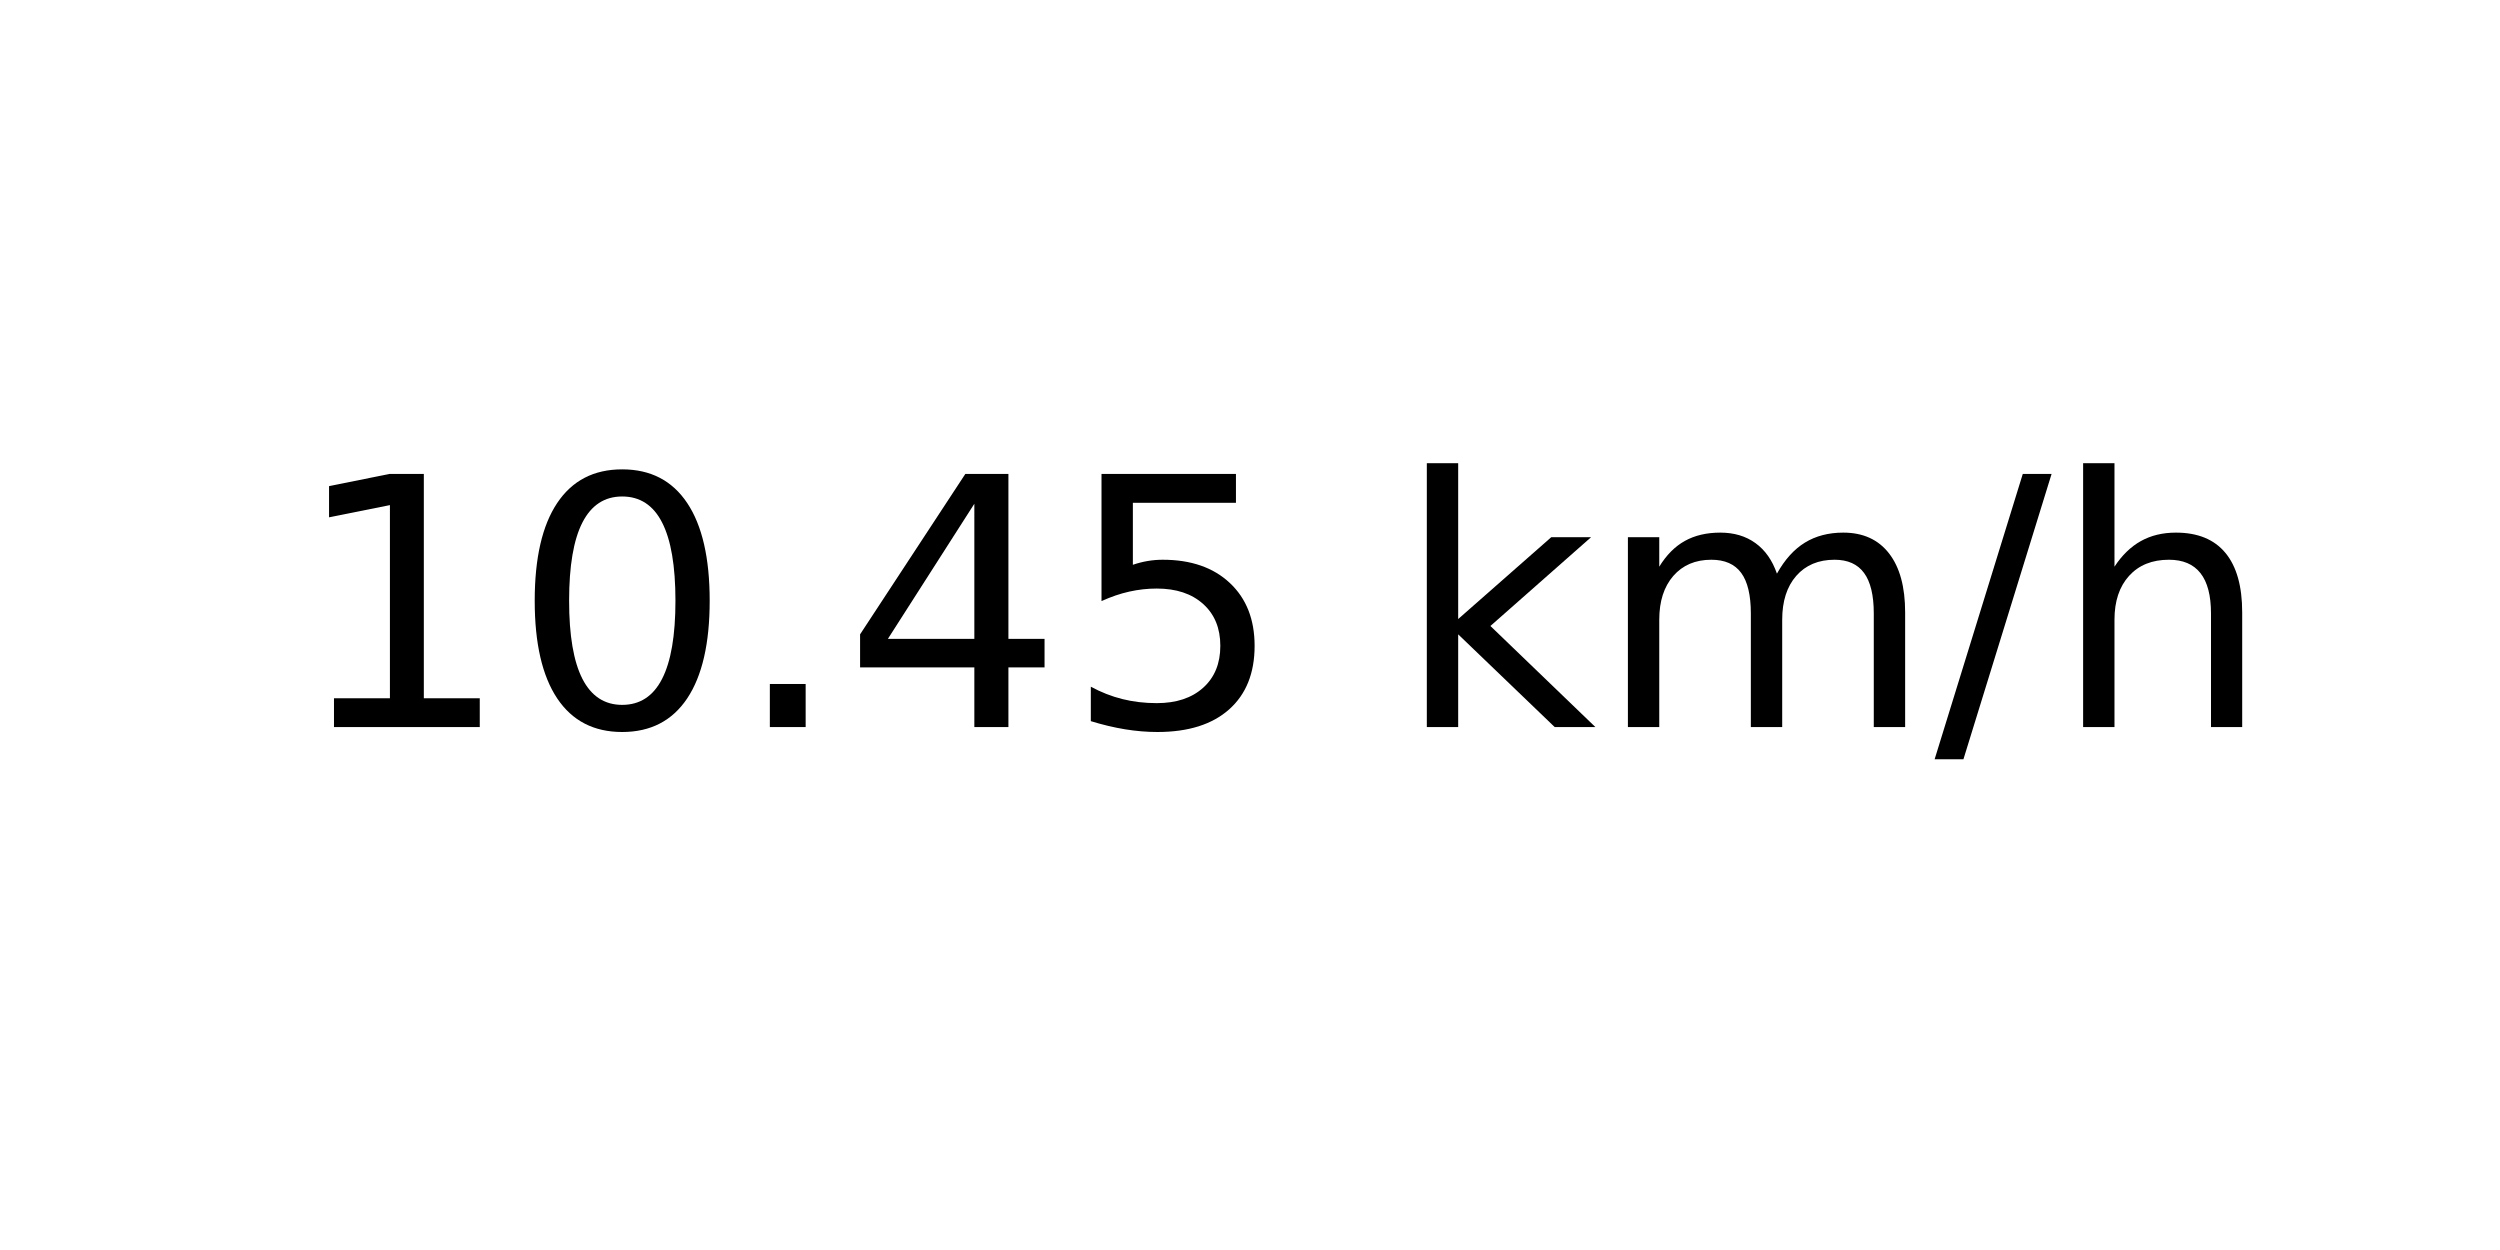
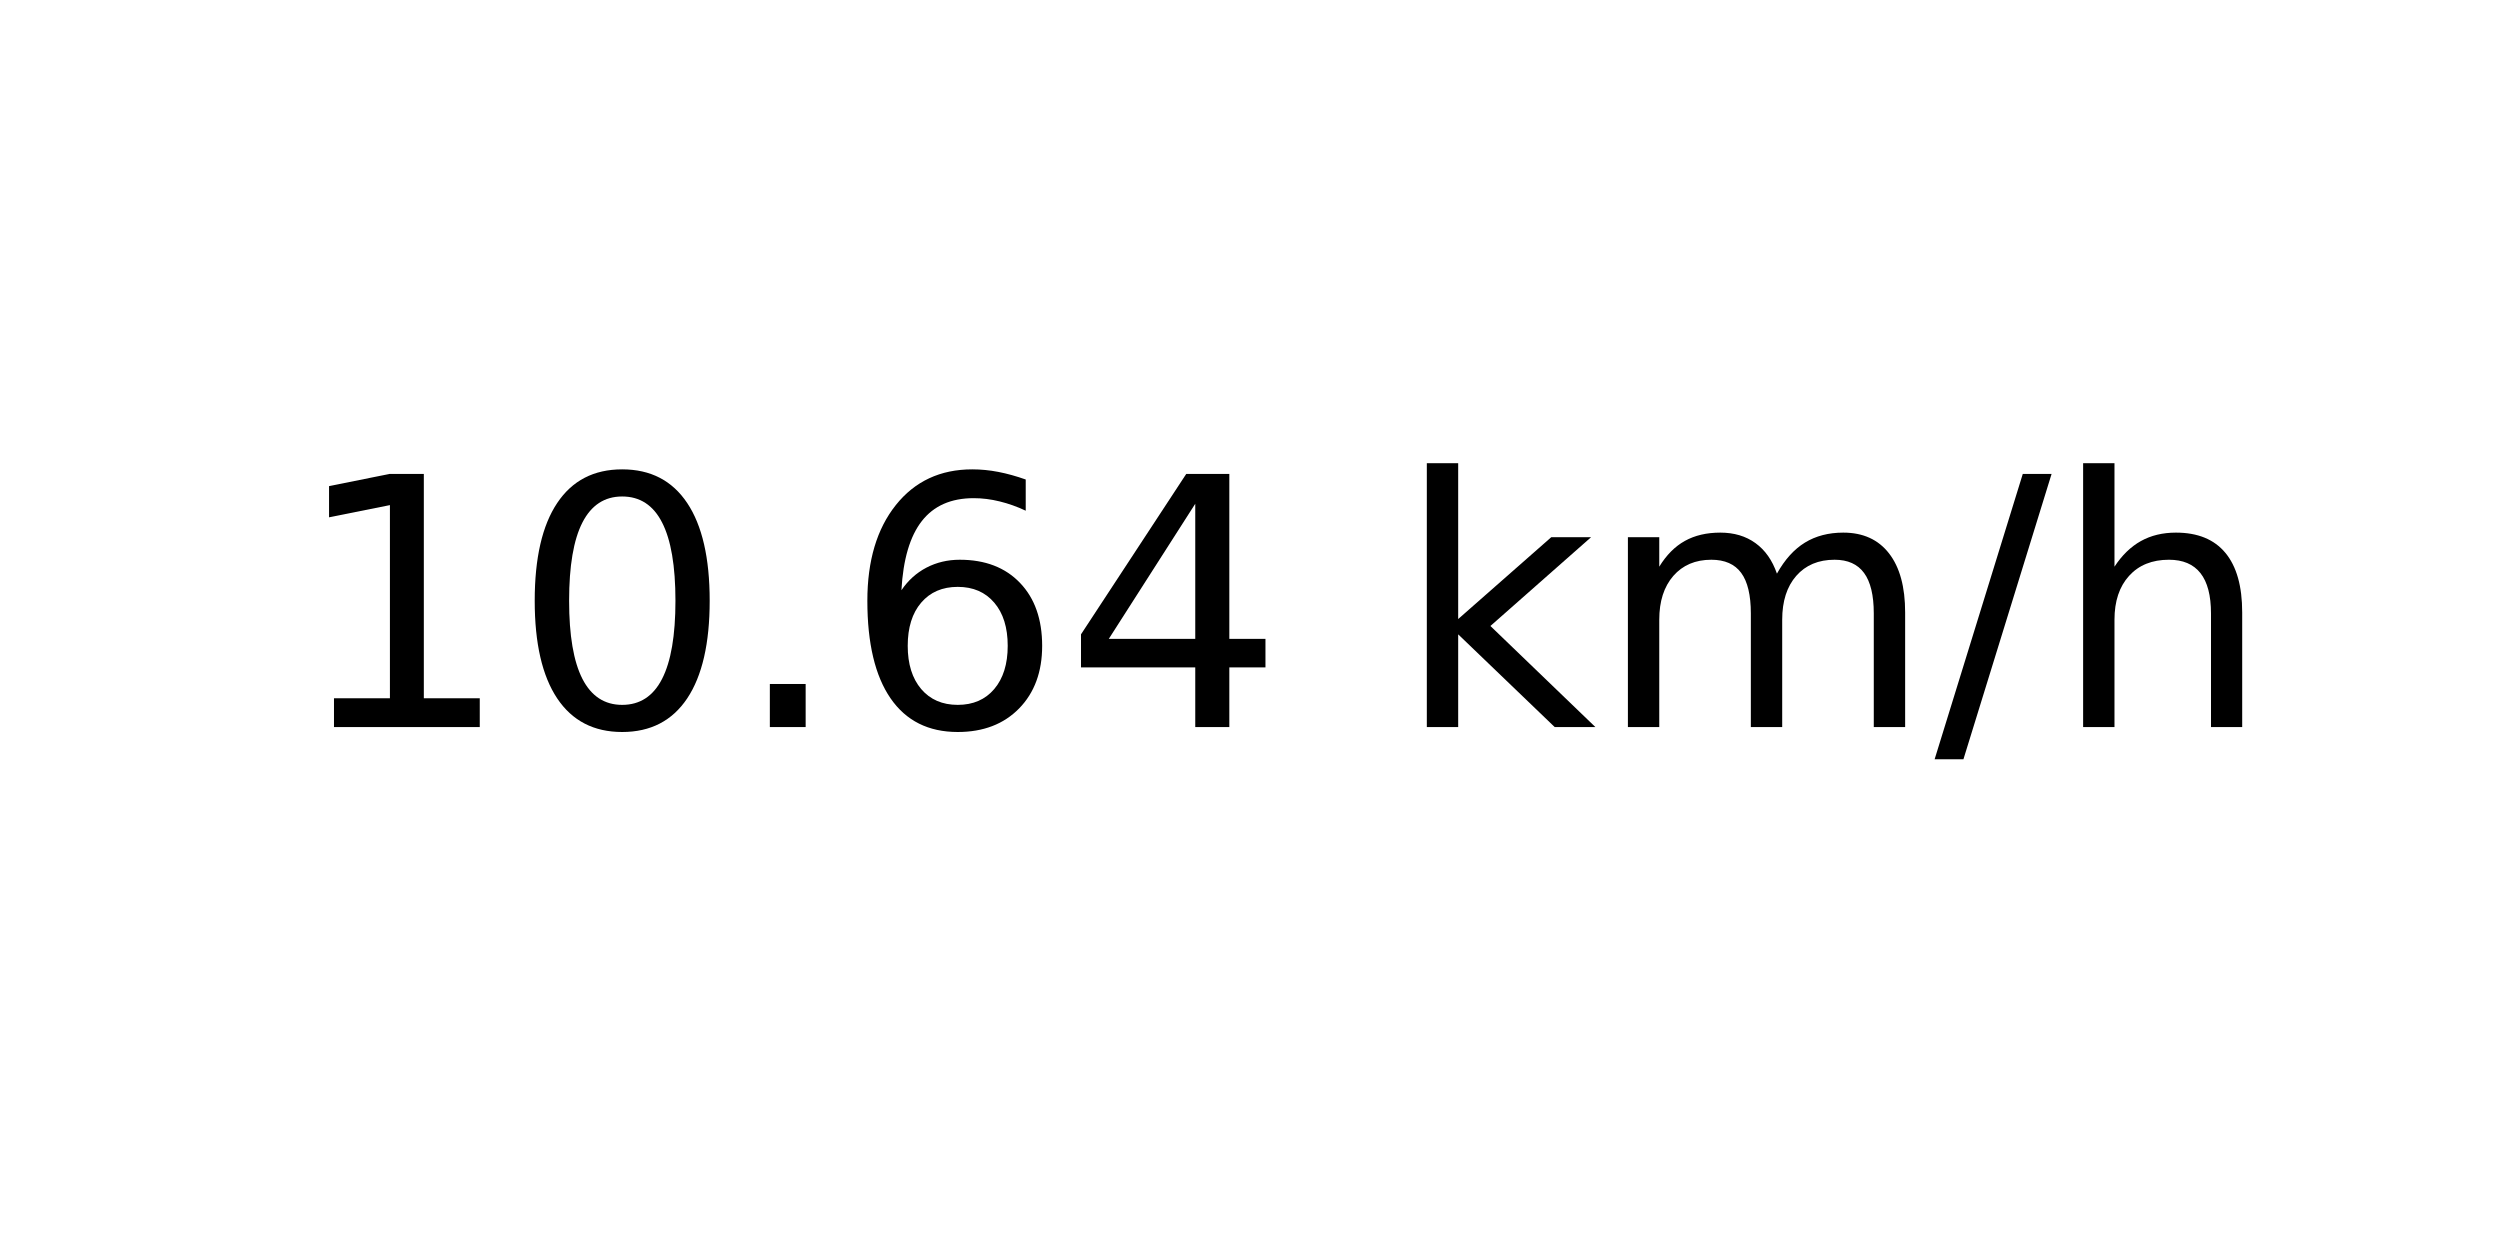
<svg xmlns="http://www.w3.org/2000/svg" xmlns:xlink="http://www.w3.org/1999/xlink" width="72pt" height="36pt" viewBox="0 0 72 36" version="1.1">
  <defs>
    <style type="text/css">*{stroke-linejoin: round; stroke-linecap: butt}</style>
  </defs>
  <g id="figure_1">
    <g id="axes_1">
      <g id="text_1">
        <g transform="translate(8.378125 20.93937) scale(0.1 -0.1)">
          <defs>
            <path id="DejaVuSans-31" d="M 794 531  L 1825 531  L 1825 4091  L 703 3866  L 703 4441  L 1819 4666  L 2450 4666  L 2450 531  L 3481 531  L 3481 0  L 794 0  L 794 531  z " transform="scale(0.015625)" />
            <path id="DejaVuSans-30" d="M 2034 4250  Q 1547 4250 1301 3770  Q 1056 3291 1056 2328  Q 1056 1369 1301 889  Q 1547 409 2034 409  Q 2525 409 2770 889  Q 3016 1369 3016 2328  Q 3016 3291 2770 3770  Q 2525 4250 2034 4250  z M 2034 4750  Q 2819 4750 3233 4129  Q 3647 3509 3647 2328  Q 3647 1150 3233 529  Q 2819 -91 2034 -91  Q 1250 -91 836 529  Q 422 1150 422 2328  Q 422 3509 836 4129  Q 1250 4750 2034 4750  z " transform="scale(0.015625)" />
            <path id="DejaVuSans-2e" d="M 684 794  L 1344 794  L 1344 0  L 684 0  L 684 794  z " transform="scale(0.015625)" />
+             <path id="DejaVuSans-36" d="M 2113 2584  Q 1688 2584 1439 2293  Q 1191 2003 1191 1497  Q 1191 994 1439 701  Q 1688 409 2113 409  Q 2538 409 2786 701  Q 3034 994 3034 1497  Q 3034 2003 2786 2293  Q 2538 2584 2113 2584  z M 3366 4563  L 3366 3988  Q 3128 4100 2886 4159  Q 2644 4219 2406 4219  Q 1781 4219 1451 3797  Q 1122 3375 1075 2522  Q 1259 2794 1537 2939  Q 1816 3084 2150 3084  Q 2853 3084 3261 2657  Q 3669 2231 3669 1497  Q 3669 778 3244 343  Q 2819 -91 2113 -91  Q 1303 -91 875 529  Q 447 1150 447 2328  Q 447 3434 972 4092  Q 1497 4750 2381 4750  Q 2619 4750 2861 4703  Q 3103 4656 3366 4563  z " transform="scale(0.015625)" />
            <path id="DejaVuSans-34" d="M 2419 4116  L 825 1625  L 2419 1625  L 2419 4116  z M 2253 4666  L 3047 4666  L 3047 1625  L 3713 1625  L 3713 1100  L 3047 1100  L 3047 0  L 2419 0  L 2419 1100  L 313 1100  L 313 1709  L 2253 4666  z " transform="scale(0.015625)" />
-             <path id="DejaVuSans-35" d="M 691 4666  L 3169 4666  L 3169 4134  L 1269 4134  L 1269 2991  Q 1406 3038 1543 3061  Q 1681 3084 1819 3084  Q 2600 3084 3056 2656  Q 3513 2228 3513 1497  Q 3513 744 3044 326  Q 2575 -91 1722 -91  Q 1428 -91 1123 -41  Q 819 9 494 109  L 494 744  Q 775 591 1075 516  Q 1375 441 1709 441  Q 2250 441 2565 725  Q 2881 1009 2881 1497  Q 2881 1984 2565 2268  Q 2250 2553 1709 2553  Q 1456 2553 1204 2497  Q 953 2441 691 2322  L 691 4666  z " transform="scale(0.015625)" />
            <path id="DejaVuSans-20" transform="scale(0.015625)" />
            <path id="DejaVuSans-6b" d="M 581 4863  L 1159 4863  L 1159 1991  L 2875 3500  L 3609 3500  L 1753 1863  L 3688 0  L 2938 0  L 1159 1709  L 1159 0  L 581 0  L 581 4863  z " transform="scale(0.015625)" />
            <path id="DejaVuSans-6d" d="M 3328 2828  Q 3544 3216 3844 3400  Q 4144 3584 4550 3584  Q 5097 3584 5394 3201  Q 5691 2819 5691 2113  L 5691 0  L 5113 0  L 5113 2094  Q 5113 2597 4934 2840  Q 4756 3084 4391 3084  Q 3944 3084 3684 2787  Q 3425 2491 3425 1978  L 3425 0  L 2847 0  L 2847 2094  Q 2847 2600 2669 2842  Q 2491 3084 2119 3084  Q 1678 3084 1418 2786  Q 1159 2488 1159 1978  L 1159 0  L 581 0  L 581 3500  L 1159 3500  L 1159 2956  Q 1356 3278 1631 3431  Q 1906 3584 2284 3584  Q 2666 3584 2933 3390  Q 3200 3197 3328 2828  z " transform="scale(0.015625)" />
            <path id="DejaVuSans-2f" d="M 1625 4666  L 2156 4666  L 531 -594  L 0 -594  L 1625 4666  z " transform="scale(0.015625)" />
            <path id="DejaVuSans-68" d="M 3513 2113  L 3513 0  L 2938 0  L 2938 2094  Q 2938 2591 2744 2837  Q 2550 3084 2163 3084  Q 1697 3084 1428 2787  Q 1159 2491 1159 1978  L 1159 0  L 581 0  L 581 4863  L 1159 4863  L 1159 2956  Q 1366 3272 1645 3428  Q 1925 3584 2291 3584  Q 2894 3584 3203 3211  Q 3513 2838 3513 2113  z " transform="scale(0.015625)" />
          </defs>
          <use xlink:href="#DejaVuSans-31" />
          <use xlink:href="#DejaVuSans-30" x="63.623" />
          <use xlink:href="#DejaVuSans-2e" x="127.246" />
-           <use xlink:href="#DejaVuSans-34" x="159.033" />
-           <use xlink:href="#DejaVuSans-35" x="222.656" />
+           <use xlink:href="#DejaVuSans-36" x="159.033" />
+           <use xlink:href="#DejaVuSans-34" x="222.656" />
          <use xlink:href="#DejaVuSans-20" x="286.279" />
          <use xlink:href="#DejaVuSans-6b" x="318.066" />
          <use xlink:href="#DejaVuSans-6d" x="375.977" />
          <use xlink:href="#DejaVuSans-2f" x="473.389" />
          <use xlink:href="#DejaVuSans-68" x="507.08" />
        </g>
      </g>
    </g>
  </g>
</svg>
